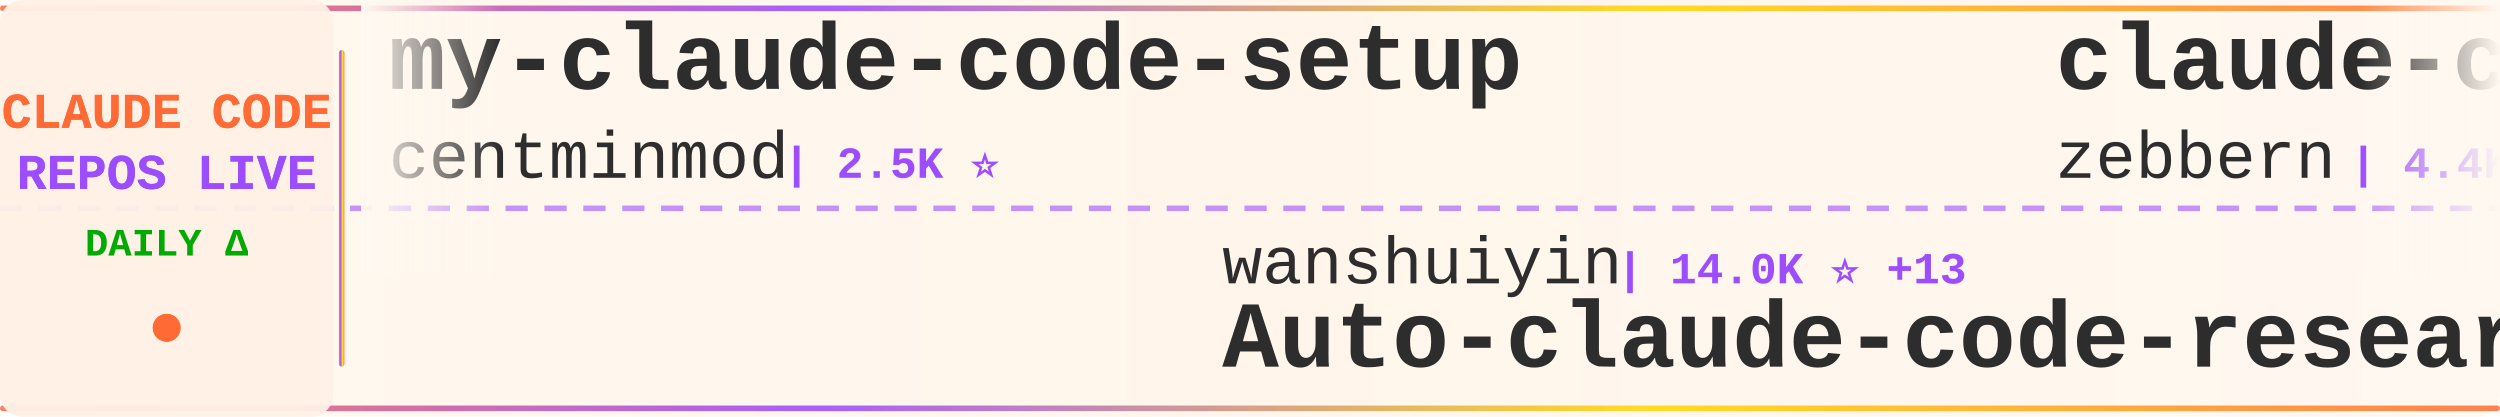
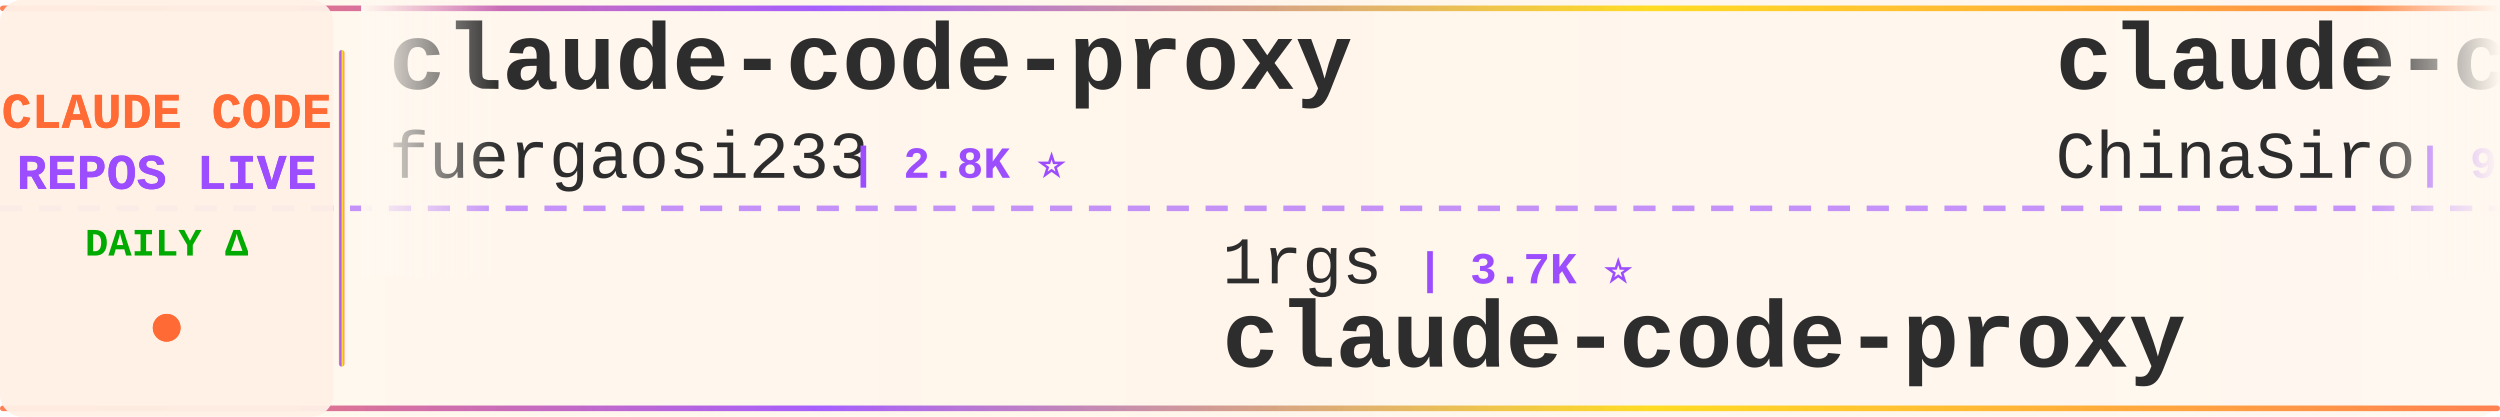
<svg xmlns="http://www.w3.org/2000/svg" width="900" height="150">
  <defs>
    <linearGradient id="tickerBg" x1="0%" y1="0%" x2="100%" y2="0%">
      <stop offset="0%" style="stop-color:#fff8f0;stop-opacity:0.98" />
      <stop offset="50%" style="stop-color:#fff5eb;stop-opacity:1" />
      <stop offset="100%" style="stop-color:#fff8f0;stop-opacity:0.98" />
    </linearGradient>
    <linearGradient id="borderGrad" x1="0%" y1="0%" x2="100%" y2="0%">
      <stop offset="0%" style="stop-color:#FF6B35;stop-opacity:0.85">
        <animate attributeName="stop-opacity" values="0.85;1;0.85" dur="2s" repeatCount="indefinite" />
      </stop>
      <stop offset="33%" style="stop-color:#9C4EFF;stop-opacity:0.9">
        <animate attributeName="stop-opacity" values="0.9;1;0.9" dur="2.2s" repeatCount="indefinite" />
      </stop>
      <stop offset="66%" style="stop-color:#FFD700;stop-opacity:0.85">
        <animate attributeName="stop-opacity" values="0.85;1;0.85" dur="1.8s" repeatCount="indefinite" />
      </stop>
      <stop offset="100%" style="stop-color:#FF6B35;stop-opacity:0.85">
        <animate attributeName="stop-opacity" values="0.85;1;0.85" dur="2s" repeatCount="indefinite" />
      </stop>
    </linearGradient>
    <filter id="textGlow">
      <feGaussianBlur stdDeviation="0.15" result="coloredBlur" />
      <feMerge>
        <feMergeNode in="coloredBlur" />
        <feMergeNode in="SourceGraphic" />
      </feMerge>
    </filter>
    <filter id="metricGlow">
      <feGaussianBlur stdDeviation="0.2" result="coloredBlur" />
      <feMerge>
        <feMergeNode in="coloredBlur" />
        <feMergeNode in="SourceGraphic" />
      </feMerge>
    </filter>
    <linearGradient id="leftFade" x1="0%" y1="0%" x2="100%" y2="0%">
      <stop offset="0%" style="stop-color:#fff8f0;stop-opacity:1" />
      <stop offset="100%" style="stop-color:#fff8f0;stop-opacity:0" />
    </linearGradient>
    <linearGradient id="rightFade" x1="0%" y1="0%" x2="100%" y2="0%">
      <stop offset="0%" style="stop-color:#fff8f0;stop-opacity:0" />
      <stop offset="100%" style="stop-color:#fff8f0;stop-opacity:1" />
    </linearGradient>
  </defs>
  <rect width="900" height="150" fill="url(#tickerBg)" rx="8" />
  <rect x="0" y="2" width="900" height="2" fill="url(#borderGrad)" rx="1" />
  <rect x="0" y="146" width="900" height="2" fill="url(#borderGrad)" rx="1" />
  <line x1="0" y1="75" x2="900" y2="75" stroke="#9C4EFF" stroke-width="2" stroke-dasharray="8 6" opacity="0.6" />
  <rect x="0" y="0" width="120" height="150" fill="#fff0e6" opacity="0.95" rx="8" />
  <text x="60" y="46" font-family="'Courier New', monospace" font-size="18" font-weight="bold" fill="#FF6B35" text-anchor="middle" filter="url(#textGlow)">
    CLAUDE CODE
  </text>
  <text x="60" y="68" font-family="'Courier New', monospace" font-size="18" font-weight="bold" fill="#9C4EFF" text-anchor="middle" filter="url(#textGlow)">
    REPOS LIVE
  </text>
  <text x="60" y="92" font-family="'Courier New', monospace" font-size="14" font-weight="bold" fill="#00aa00" text-anchor="middle">
    DAILY Δ
  </text>
  <circle cx="60" cy="118" r="5" fill="#FF6B35" filter="url(#metricGlow)">
    <animate attributeName="r" values="4;6;4" dur="1.5s" repeatCount="indefinite" />
    <animate attributeName="opacity" values="0.6;1;0.6" dur="1.5s" repeatCount="indefinite" />
  </circle>
  <rect x="122" y="18" width="2" height="114" fill="url(#borderGrad)" rx="1" />
  <clipPath id="tickerClip">
    <rect x="130" y="0" width="770" height="150" />
  </clipPath>
  <g clip-path="url(#tickerClip)">
    <g id="tickerItems">
      <animateTransform attributeName="transform" attributeType="XML" type="translate" from="0 0" to="-3000 0" dur="54s" repeatCount="indefinite" />
      <g transform="translate(0, 0)">
-         <text x="140" y="32" font-family="'Courier New', monospace" font-size="34" font-weight="bold" fill="#2d2d2d">my-claude-code-setup</text>
-         <text x="140" y="64" font-family="'Courier New', monospace" font-size="24" font-weight="normal" fill="#2d2d2d" opacity="1.0">centminmod</text>
-         <text x="282" y="64" font-family="'Courier New', monospace" font-size="16" font-weight="bold" fill="#9C4EFF"> | 2.5K ⭐</text>
+         <text x="140" y="32" font-family="'Courier New', monospace" font-size="34" font-weight="bold" fill="#2d2d2d">claude-code-proxy</text>
+         <text x="140" y="64" font-family="'Courier New', monospace" font-size="24" font-weight="normal" fill="#2d2d2d" opacity="1.0">fuergaosi233</text>
+         <text x="306" y="64" font-family="'Courier New', monospace" font-size="16" font-weight="bold" fill="#9C4EFF"> | 2.8K ⭐</text>
      </g>
      <g transform="translate(300, 0)">
-         <text x="140" y="102" font-family="'Courier New', monospace" font-size="24" font-weight="normal" fill="#2d2d2d" opacity="1.0">wanshuiyin</text>
-         <text x="282" y="102" font-family="'Courier New', monospace" font-size="16" font-weight="bold" fill="#9C4EFF"> | 14.0K ⭐ +13</text>
-         <text x="140" y="132" font-family="'Courier New', monospace" font-size="34" font-weight="bold" fill="#2d2d2d">Auto-claude-code-researc...</text>
+         <text x="140" y="102" font-family="'Courier New', monospace" font-size="24" font-weight="normal" fill="#2d2d2d" opacity="1.0">1rgs</text>
+         <text x="210" y="102" font-family="'Courier New', monospace" font-size="16" font-weight="bold" fill="#9C4EFF"> | 3.7K ⭐</text>
+         <text x="140" y="132" font-family="'Courier New', monospace" font-size="34" font-weight="bold" fill="#2d2d2d">claude-code-proxy</text>
      </g>
      <g transform="translate(600, 0)">
+         <text x="140" y="32" font-family="'Courier New', monospace" font-size="34" font-weight="bold" fill="#2d2d2d">claude-code-sourcemap</text>
+         <text x="140" y="64" font-family="'Courier New', monospace" font-size="24" font-weight="normal" fill="#2d2d2d" opacity="1.0">ChinaSiro</text>
+         <text x="270" y="64" font-family="'Courier New', monospace" font-size="16" font-weight="bold" fill="#9C4EFF"> | 9.6K ⭐ +2</text>
+       </g>
+       <g transform="translate(900, 0)">
+         <text x="140" y="102" font-family="'Courier New', monospace" font-size="24" font-weight="normal" fill="#2d2d2d" opacity="1.0">OrcaWhisper</text>
+         <text x="294" y="102" font-family="'Courier New', monospace" font-size="16" font-weight="bold" fill="#9C4EFF"> | 86 ⭐</text>
+         <text x="140" y="132" font-family="'Courier New', monospace" font-size="34" font-weight="bold" fill="#2d2d2d">Claude-Code</text>
+       </g>
+       <g transform="translate(1200, 0)">
+         <text x="140" y="32" font-family="'Courier New', monospace" font-size="34" font-weight="bold" fill="#2d2d2d">claude-coder</text>
+         <text x="140" y="64" font-family="'Courier New', monospace" font-size="24" font-weight="normal" fill="#2d2d2d" opacity="1.0">kodu-ai</text>
+         <text x="246" y="64" font-family="'Courier New', monospace" font-size="16" font-weight="bold" fill="#9C4EFF"> | 5.3K ⭐</text>
+       </g>
+       <g transform="translate(1500, 0)">
+         <text x="140" y="102" font-family="'Courier New', monospace" font-size="24" font-weight="normal" fill="#2d2d2d" opacity="1.0">alejandrobalderas</text>
+         <text x="366" y="102" font-family="'Courier New', monospace" font-size="16" font-weight="bold" fill="#9C4EFF"> | 2.7K ⭐</text>
+         <text x="140" y="132" font-family="'Courier New', monospace" font-size="34" font-weight="bold" fill="#2d2d2d">claude-code-from-source</text>
+       </g>
+       <g transform="translate(1800, 0)">
+         <text x="140" y="32" font-family="'Courier New', monospace" font-size="34" font-weight="bold" fill="#2d2d2d">claude-code-source</text>
+         <text x="140" y="64" font-family="'Courier New', monospace" font-size="24" font-weight="normal" fill="#2d2d2d" opacity="1.0">hangsman</text>
+         <text x="258" y="64" font-family="'Courier New', monospace" font-size="16" font-weight="bold" fill="#9C4EFF"> | 790 ⭐</text>
+       </g>
+       <g transform="translate(2100, 0)">
+         <text x="140" y="102" font-family="'Courier New', monospace" font-size="24" font-weight="normal" fill="#2d2d2d" opacity="1.0">affaan-m</text>
+         <text x="258" y="102" font-family="'Courier New', monospace" font-size="16" font-weight="bold" fill="#9C4EFF"> | 235.2K ⭐ +81</text>
+         <text x="140" y="132" font-family="'Courier New', monospace" font-size="34" font-weight="bold" fill="#2d2d2d">ECC</text>
+       </g>
+       <g transform="translate(2400, 0)">
        <text x="140" y="32" font-family="'Courier New', monospace" font-size="34" font-weight="bold" fill="#2d2d2d">claude-code-guide</text>
        <text x="140" y="64" font-family="'Courier New', monospace" font-size="24" font-weight="normal" fill="#2d2d2d" opacity="1.0">zebbern</text>
-         <text x="246" y="64" font-family="'Courier New', monospace" font-size="16" font-weight="bold" fill="#9C4EFF"> | 4.4K ⭐ +2</text>
-       </g>
-       <g transform="translate(900, 0)">
-         <text x="140" y="102" font-family="'Courier New', monospace" font-size="24" font-weight="normal" fill="#2d2d2d" opacity="1.0">digitalsamba</text>
-         <text x="306" y="102" font-family="'Courier New', monospace" font-size="16" font-weight="bold" fill="#9C4EFF"> | 1.9K ⭐ +2</text>
-         <text x="140" y="132" font-family="'Courier New', monospace" font-size="34" font-weight="bold" fill="#2d2d2d">claude-code-video-toolki...</text>
-       </g>
-       <g transform="translate(1200, 0)">
-         <text x="140" y="32" font-family="'Courier New', monospace" font-size="34" font-weight="bold" fill="#2d2d2d">Claude-Code-Source-Study</text>
-         <text x="140" y="64" font-family="'Courier New', monospace" font-size="24" font-weight="normal" fill="#2d2d2d" opacity="1.0">luyao618</text>
-         <text x="258" y="64" font-family="'Courier New', monospace" font-size="16" font-weight="bold" fill="#9C4EFF"> | 1.6K ⭐ +1</text>
-       </g>
-       <g transform="translate(1500, 0)">
-         <text x="140" y="102" font-family="'Courier New', monospace" font-size="24" font-weight="normal" fill="#2d2d2d" opacity="1.0">diet103</text>
-         <text x="246" y="102" font-family="'Courier New', monospace" font-size="16" font-weight="bold" fill="#9C4EFF"> | 10.0K ⭐</text>
-         <text x="140" y="132" font-family="'Courier New', monospace" font-size="34" font-weight="bold" fill="#2d2d2d">claude-code-infrastructu...</text>
-       </g>
-       <g transform="translate(1800, 0)">
-         <text x="140" y="32" font-family="'Courier New', monospace" font-size="34" font-weight="bold" fill="#2d2d2d">claude-code-router</text>
-         <text x="140" y="64" font-family="'Courier New', monospace" font-size="24" font-weight="normal" fill="#2d2d2d" opacity="1.0">musistudio</text>
-         <text x="282" y="64" font-family="'Courier New', monospace" font-size="16" font-weight="bold" fill="#9C4EFF"> | 36.3K ⭐ +3</text>
-       </g>
-       <g transform="translate(2100, 0)">
-         <text x="140" y="102" font-family="'Courier New', monospace" font-size="24" font-weight="normal" fill="#2d2d2d" opacity="1.0">huangjia2019</text>
-         <text x="306" y="102" font-family="'Courier New', monospace" font-size="16" font-weight="bold" fill="#9C4EFF"> | 1.0K ⭐ +2</text>
-         <text x="140" y="132" font-family="'Courier New', monospace" font-size="34" font-weight="bold" fill="#2d2d2d">claude-code-engineering</text>
-       </g>
-       <g transform="translate(2400, 0)">
-         <text x="140" y="32" font-family="'Courier New', monospace" font-size="34" font-weight="bold" fill="#2d2d2d">ralph-claude-code</text>
-         <text x="140" y="64" font-family="'Courier New', monospace" font-size="24" font-weight="normal" fill="#2d2d2d" opacity="1.0">frankbria</text>
-         <text x="270" y="64" font-family="'Courier New', monospace" font-size="16" font-weight="bold" fill="#9C4EFF"> | 9.6K ⭐ -1</text>
+         <text x="246" y="64" font-family="'Courier New', monospace" font-size="16" font-weight="bold" fill="#9C4EFF"> | 4.4K ⭐</text>
      </g>
      <g transform="translate(2700, 0)">
-         <text x="140" y="102" font-family="'Courier New', monospace" font-size="24" font-weight="normal" fill="#2d2d2d" opacity="1.0">Windy3f3f3f3f</text>
-         <text x="318" y="102" font-family="'Courier New', monospace" font-size="16" font-weight="bold" fill="#9C4EFF"> | 3.3K ⭐ +7</text>
-         <text x="140" y="132" font-family="'Courier New', monospace" font-size="34" font-weight="bold" fill="#2d2d2d">how-claude-code-works</text>
+         <text x="140" y="102" font-family="'Courier New', monospace" font-size="24" font-weight="normal" fill="#2d2d2d" opacity="1.0">disler</text>
+         <text x="234" y="102" font-family="'Courier New', monospace" font-size="16" font-weight="bold" fill="#9C4EFF"> | 3.9K ⭐</text>
+         <text x="140" y="132" font-family="'Courier New', monospace" font-size="34" font-weight="bold" fill="#2d2d2d">claude-code-hooks-master...</text>
      </g>
      <g transform="translate(3000, 0)">
-         <text x="140" y="32" font-family="'Courier New', monospace" font-size="34" font-weight="bold" fill="#2d2d2d">my-claude-code-setup</text>
-         <text x="140" y="64" font-family="'Courier New', monospace" font-size="24" font-weight="normal" fill="#2d2d2d" opacity="1.0">centminmod</text>
-         <text x="282" y="64" font-family="'Courier New', monospace" font-size="16" font-weight="bold" fill="#9C4EFF"> | 2.5K ⭐</text>
+         <text x="140" y="32" font-family="'Courier New', monospace" font-size="34" font-weight="bold" fill="#2d2d2d">claude-code-proxy</text>
+         <text x="140" y="64" font-family="'Courier New', monospace" font-size="24" font-weight="normal" fill="#2d2d2d" opacity="1.0">fuergaosi233</text>
+         <text x="306" y="64" font-family="'Courier New', monospace" font-size="16" font-weight="bold" fill="#9C4EFF"> | 2.8K ⭐</text>
      </g>
      <g transform="translate(3300, 0)">
-         <text x="140" y="102" font-family="'Courier New', monospace" font-size="24" font-weight="normal" fill="#2d2d2d" opacity="1.0">wanshuiyin</text>
-         <text x="282" y="102" font-family="'Courier New', monospace" font-size="16" font-weight="bold" fill="#9C4EFF"> | 14.0K ⭐ +13</text>
-         <text x="140" y="132" font-family="'Courier New', monospace" font-size="34" font-weight="bold" fill="#2d2d2d">Auto-claude-code-researc...</text>
+         <text x="140" y="102" font-family="'Courier New', monospace" font-size="24" font-weight="normal" fill="#2d2d2d" opacity="1.0">1rgs</text>
+         <text x="210" y="102" font-family="'Courier New', monospace" font-size="16" font-weight="bold" fill="#9C4EFF"> | 3.7K ⭐</text>
+         <text x="140" y="132" font-family="'Courier New', monospace" font-size="34" font-weight="bold" fill="#2d2d2d">claude-code-proxy</text>
      </g>
      <g transform="translate(3600, 0)">
-         <text x="140" y="32" font-family="'Courier New', monospace" font-size="34" font-weight="bold" fill="#2d2d2d">claude-code-guide</text>
-         <text x="140" y="64" font-family="'Courier New', monospace" font-size="24" font-weight="normal" fill="#2d2d2d" opacity="1.0">zebbern</text>
-         <text x="246" y="64" font-family="'Courier New', monospace" font-size="16" font-weight="bold" fill="#9C4EFF"> | 4.4K ⭐ +2</text>
+         <text x="140" y="32" font-family="'Courier New', monospace" font-size="34" font-weight="bold" fill="#2d2d2d">claude-code-sourcemap</text>
+         <text x="140" y="64" font-family="'Courier New', monospace" font-size="24" font-weight="normal" fill="#2d2d2d" opacity="1.0">ChinaSiro</text>
+         <text x="270" y="64" font-family="'Courier New', monospace" font-size="16" font-weight="bold" fill="#9C4EFF"> | 9.6K ⭐ +2</text>
      </g>
      <g transform="translate(3900, 0)">
-         <text x="140" y="102" font-family="'Courier New', monospace" font-size="24" font-weight="normal" fill="#2d2d2d" opacity="1.0">digitalsamba</text>
-         <text x="306" y="102" font-family="'Courier New', monospace" font-size="16" font-weight="bold" fill="#9C4EFF"> | 1.9K ⭐ +2</text>
-         <text x="140" y="132" font-family="'Courier New', monospace" font-size="34" font-weight="bold" fill="#2d2d2d">claude-code-video-toolki...</text>
+         <text x="140" y="102" font-family="'Courier New', monospace" font-size="24" font-weight="normal" fill="#2d2d2d" opacity="1.0">OrcaWhisper</text>
+         <text x="294" y="102" font-family="'Courier New', monospace" font-size="16" font-weight="bold" fill="#9C4EFF"> | 86 ⭐</text>
+         <text x="140" y="132" font-family="'Courier New', monospace" font-size="34" font-weight="bold" fill="#2d2d2d">Claude-Code</text>
      </g>
    </g>
  </g>
  <rect x="130" y="0" width="50" height="100" fill="url(#leftFade)" />
  <rect x="850" y="0" width="50" height="100" fill="url(#rightFade)" />
</svg>
